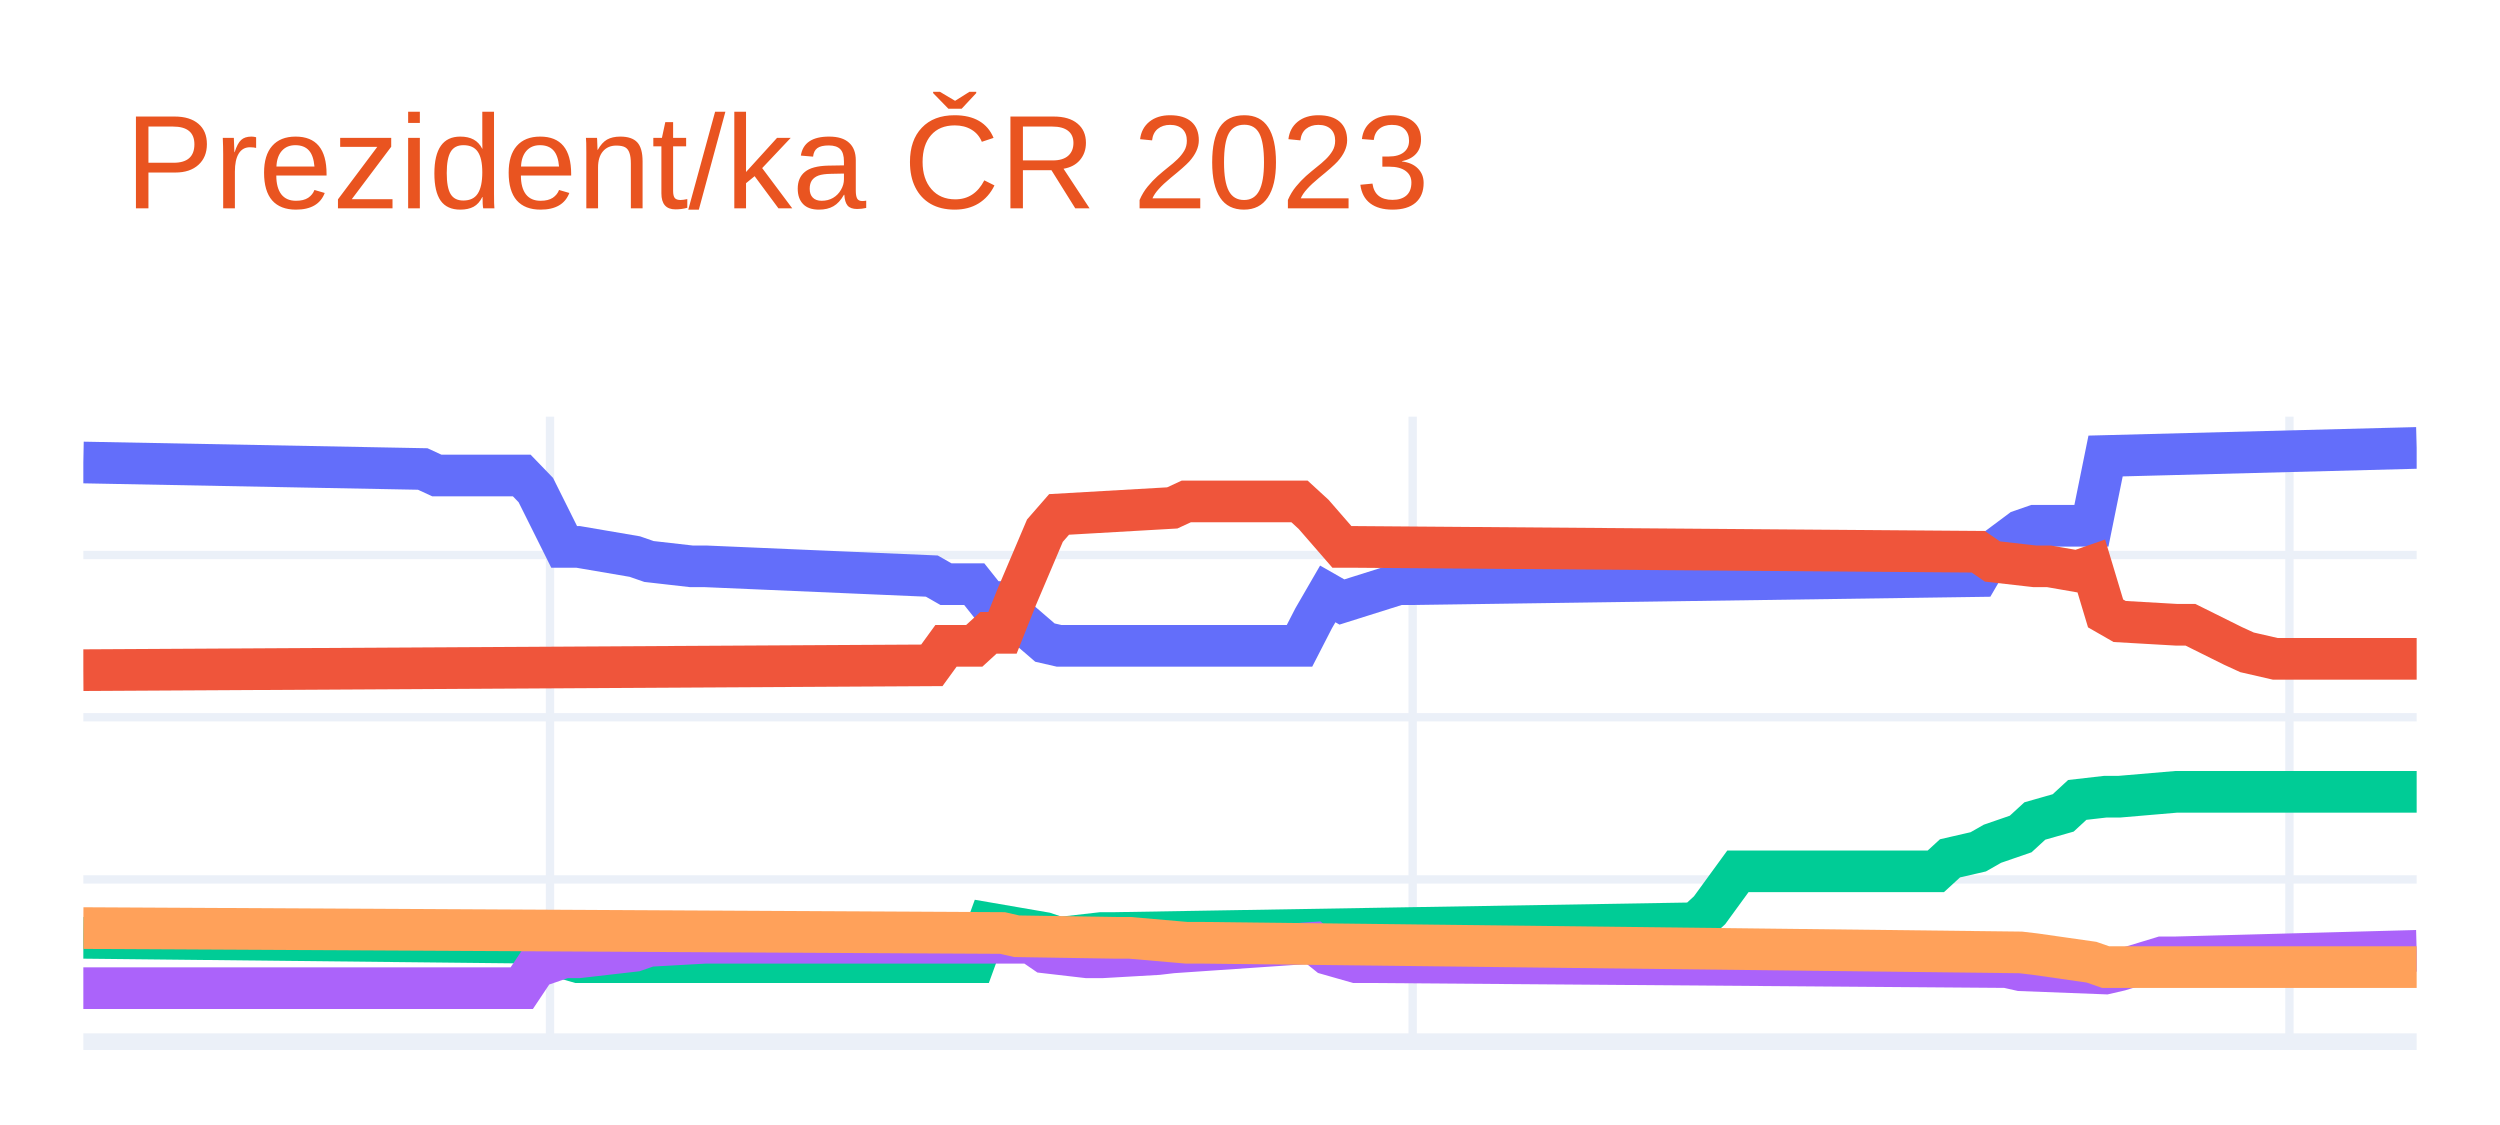
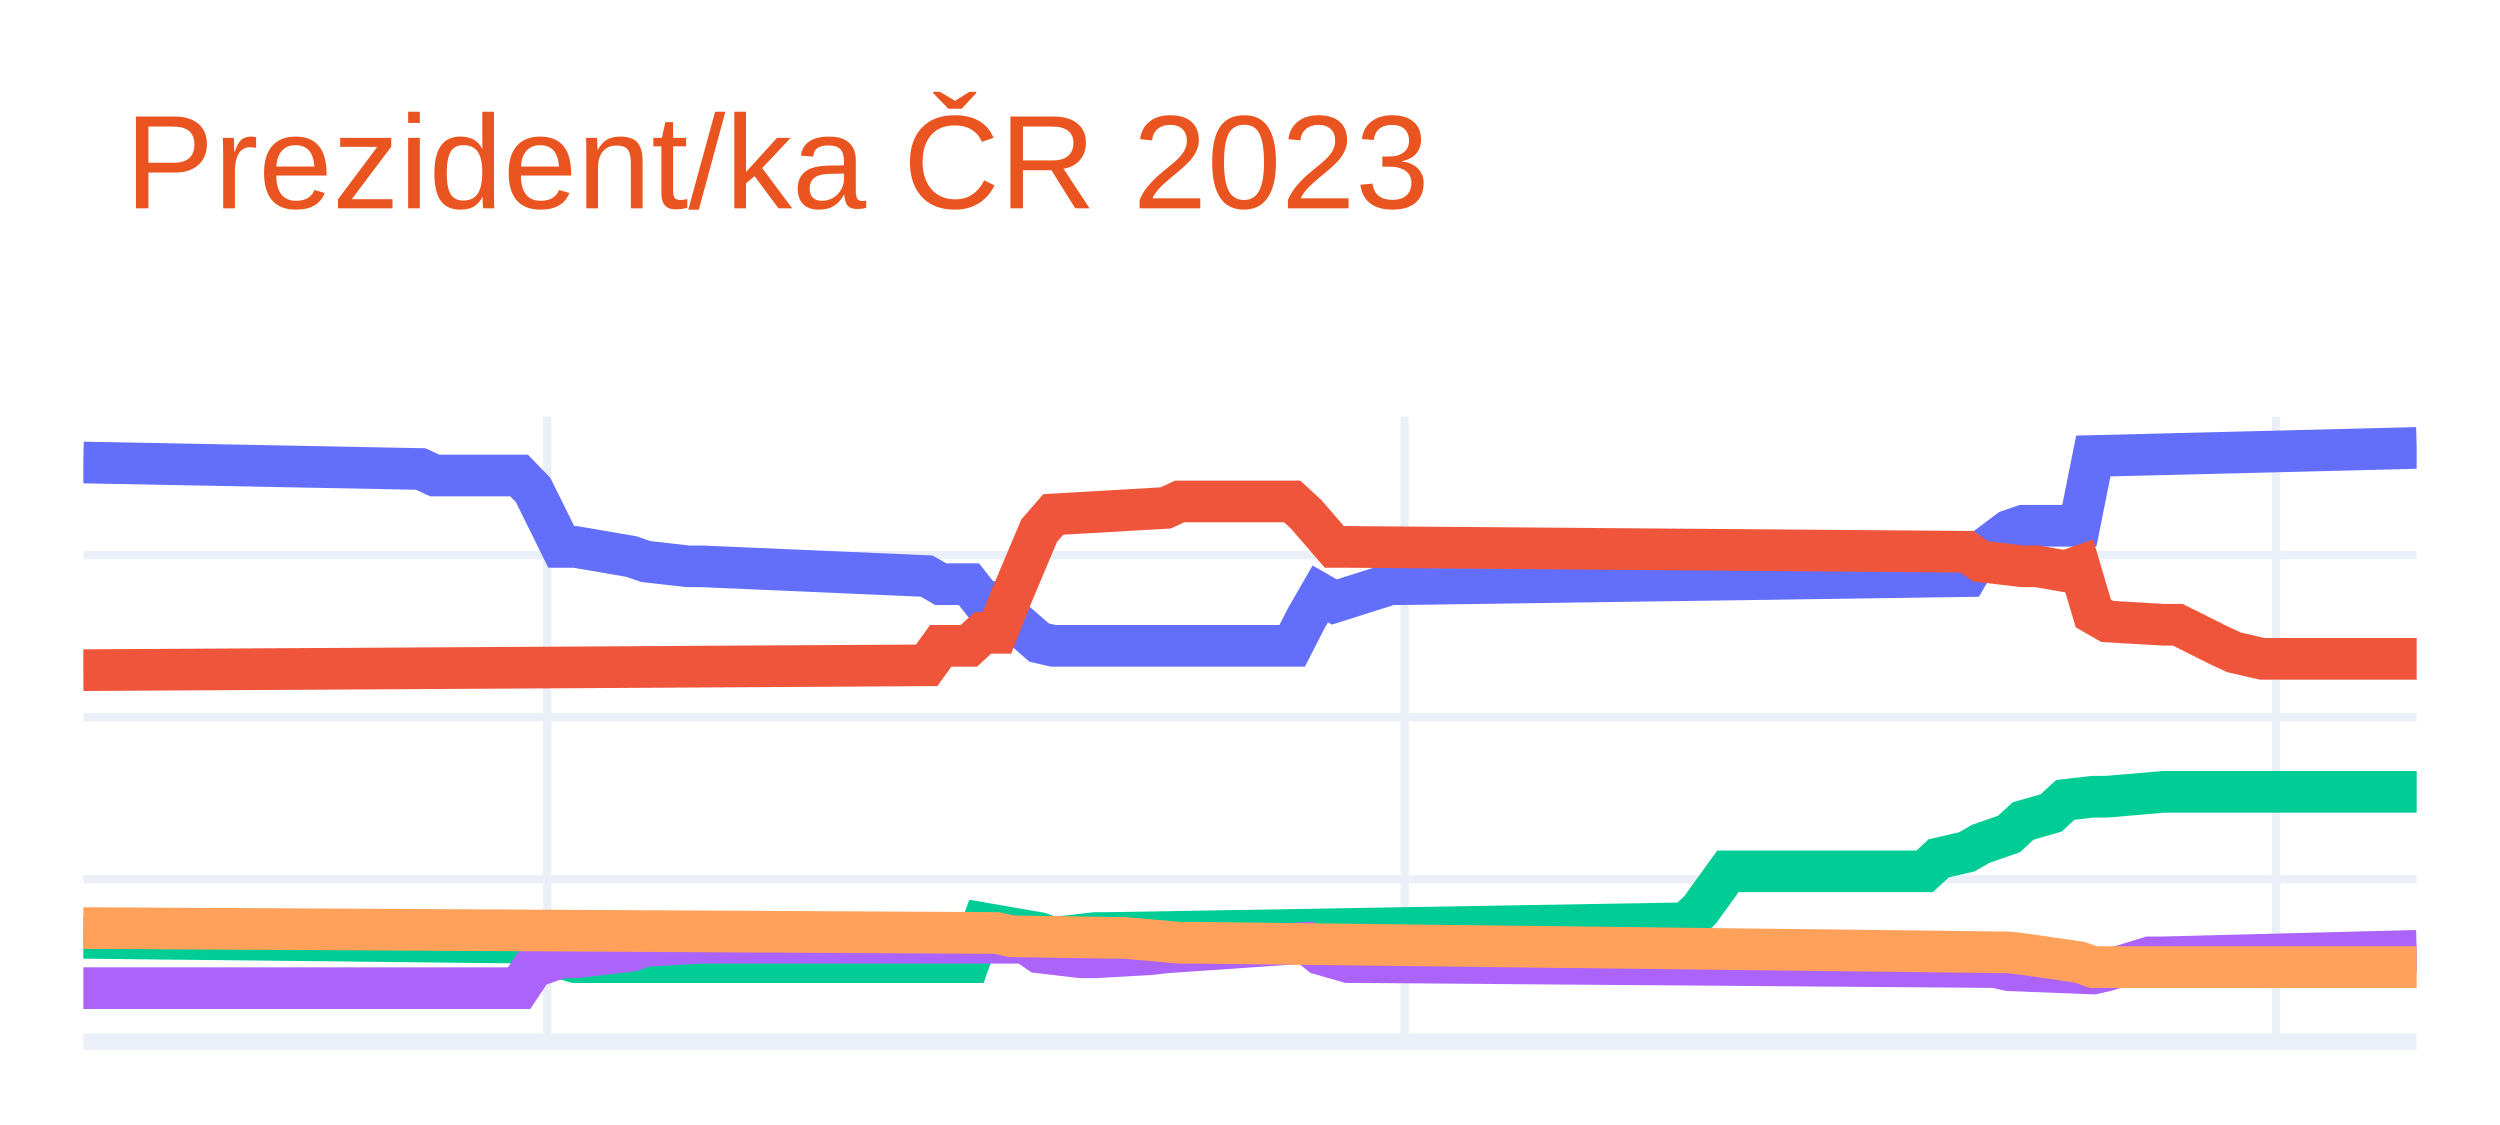
<svg xmlns="http://www.w3.org/2000/svg" class="main-svg" width="300" height="135" style="" viewBox="0 0 300 135">
  <rect x="0" y="0" width="300" height="135" style="fill: rgb(255, 255, 255); fill-opacity: 1;" />
-   <defs id="defs-ccc83a">
+   <defs id="defs-993820">
    <g class="clips">
-       <clipPath id="clipccc83axyplot" class="plotclip">
+       <clipPath id="clip993820xyplot" class="plotclip">
        <rect width="280" height="75" />
      </clipPath>
-       <clipPath class="axesclip" id="clipccc83ax">
+       <clipPath class="axesclip" id="clip993820x">
        <rect x="10" y="0" width="280" height="135" />
      </clipPath>
-       <clipPath class="axesclip" id="clipccc83ay">
+       <clipPath class="axesclip" id="clip993820y">
        <rect x="0" y="50" width="300" height="75" />
      </clipPath>
-       <clipPath class="axesclip" id="clipccc83axy">
+       <clipPath class="axesclip" id="clip993820xy">
        <rect x="10" y="50" width="280" height="75" />
      </clipPath>
    </g>
    <g class="gradients" />
    <g class="patterns" />
  </defs>
  <g class="bglayer" />
  <g class="layer-below">
    <g class="imagelayer" />
    <g class="shapelayer" />
  </g>
  <g class="cartesianlayer">
    <g class="subplot xy">
      <g class="layer-subplot">
        <g class="shapelayer" />
        <g class="imagelayer" />
      </g>
      <g class="minor-gridlayer">
        <g class="x" />
        <g class="y" />
      </g>
      <g class="gridlayer">
        <g class="x">
-           <path class="xgrid crisp" transform="translate(66,0)" d="M0,50v75" style="stroke: rgb(235, 240, 248); stroke-opacity: 1; stroke-width: 1px;" />
-           <path class="xgrid crisp" transform="translate(169.52,0)" d="M0,50v75" style="stroke: rgb(235, 240, 248); stroke-opacity: 1; stroke-width: 1px;" />
-           <path class="xgrid crisp" transform="translate(274.73,0)" d="M0,50v75" style="stroke: rgb(235, 240, 248); stroke-opacity: 1; stroke-width: 1px;" />
+           <path class="xgrid crisp" transform="translate(65.66,0)" d="M0,50v75" style="stroke: rgb(235, 240, 248); stroke-opacity: 1; stroke-width: 1px;" />
+           <path class="xgrid crisp" transform="translate(168.55,0)" d="M0,50v75" style="stroke: rgb(235, 240, 248); stroke-opacity: 1; stroke-width: 1px;" />
+           <path class="xgrid crisp" transform="translate(273.13,0)" d="M0,50v75" style="stroke: rgb(235, 240, 248); stroke-opacity: 1; stroke-width: 1px;" />
        </g>
        <g class="y">
          <path class="ygrid crisp" transform="translate(0,105.53)" d="M10,0h280" style="stroke: rgb(235, 240, 248); stroke-opacity: 1; stroke-width: 1px;" />
          <path class="ygrid crisp" transform="translate(0,86.07)" d="M10,0h280" style="stroke: rgb(235, 240, 248); stroke-opacity: 1; stroke-width: 1px;" />
          <path class="ygrid crisp" transform="translate(0,66.6)" d="M10,0h280" style="stroke: rgb(235, 240, 248); stroke-opacity: 1; stroke-width: 1px;" />
        </g>
      </g>
      <g class="zerolinelayer">
        <path class="yzl zl crisp" transform="translate(0,125)" d="M10,0h280" style="stroke: rgb(235, 240, 248); stroke-opacity: 1; stroke-width: 2px;" />
      </g>
      <path class="xlines-below" />
      <path class="ylines-below" />
      <g class="overlines-below" />
      <g class="xaxislayer-below" />
      <g class="yaxislayer-below" />
      <g class="overaxes-below" />
-       <g class="plot" transform="translate(10,50)" clip-path="url(#clipccc83axyplot)">
+       <g class="plot" transform="translate(10,50)" clip-path="url(#clip993820xyplot)">
        <g class="scatterlayer mlayer">
-           <g class="trace scatter trace6859bf" style="stroke-miterlimit: 2; opacity: 1;">
+           <g class="trace scatter trace30f421" style="stroke-miterlimit: 2; opacity: 1;">
            <g class="fills" />
            <g class="errorbars" />
            <g class="lines">
-               <path class="js-line" d="M0,5.5L40.73,6.28L42.42,7.06L52.61,7.06L54.3,8.81L57.7,15.63L59.39,15.63L66.18,16.79L67.88,17.38L72.97,17.96L74.67,17.96L101.82,19.13L103.52,20.1L106.91,20.1L108.61,22.24L110.3,22.24L112,24.19L115.39,27.11L117.09,27.5L145.94,27.5L147.64,24.19L149.33,21.27L151.03,22.24L157.82,20.1L159.52,20.1L227.39,19.13L229.09,16.21L232.48,13.68L234.18,13.09L240.97,13.09L242.67,4.72L280,3.75" style="vector-effect: non-scaling-stroke; fill: none; stroke: rgb(99, 110, 250); stroke-opacity: 1; stroke-width: 5px; opacity: 1;" />
+               <path class="js-line" d="M0,5.5L40.48,6.28L42.17,7.06L52.29,7.06L53.98,8.81L57.35,15.63L59.04,15.63L65.78,16.79L67.47,17.38L72.53,17.96L74.22,17.96L101.2,19.13L102.89,20.1L106.27,20.1L107.95,22.24L109.64,22.24L111.33,24.19L114.7,27.11L116.39,27.5L145.06,27.5L146.75,24.19L148.43,21.27L150.12,22.24L156.87,20.1L158.55,20.1L226.02,19.13L227.71,16.21L231.08,13.68L232.77,13.09L239.52,13.09L241.2,4.72L280,3.75" style="vector-effect: non-scaling-stroke; fill: none; stroke: rgb(99, 110, 250); stroke-opacity: 1; stroke-width: 5px; opacity: 1;" />
            </g>
            <g class="points" />
            <g class="text" />
          </g>
-           <g class="trace scatter trace347b67" style="stroke-miterlimit: 2; opacity: 1;">
+           <g class="trace scatter traced611db" style="stroke-miterlimit: 2; opacity: 1;">
            <g class="fills" />
            <g class="errorbars" />
            <g class="lines">
-               <path class="js-line" d="M0,30.42L101.82,29.84L103.52,27.5L106.91,27.5L108.61,25.94L110.3,25.94L112,21.66L115.39,13.68L117.09,11.73L130.67,10.95L132.36,10.17L145.94,10.17L147.64,11.73L151.03,15.63L152.73,15.63L227.39,16.21L229.09,17.38L234.18,17.96L235.88,17.96L239.27,18.55L240.97,17.96L242.67,23.61L244.36,24.58L251.15,24.97L252.85,24.97L257.94,27.5L259.64,28.28L263.03,29.06L264.73,29.06L280,29.06" style="vector-effect: non-scaling-stroke; fill: none; stroke: rgb(239, 85, 59); stroke-opacity: 1; stroke-width: 5px; opacity: 1;" />
+               <path class="js-line" d="M0,30.42L101.2,29.84L102.89,27.5L106.27,27.5L107.95,25.94L109.64,25.94L111.33,21.66L114.7,13.68L116.39,11.73L129.88,10.95L131.57,10.17L145.06,10.17L146.75,11.73L150.12,15.63L151.81,15.63L226.02,16.21L227.71,17.38L232.77,17.96L234.46,17.96L237.83,18.55L239.52,17.96L241.2,23.61L242.89,24.58L249.64,24.97L251.33,24.97L256.39,27.5L258.07,28.28L261.45,29.06L263.13,29.06L280,29.06" style="vector-effect: non-scaling-stroke; fill: none; stroke: rgb(239, 85, 59); stroke-opacity: 1; stroke-width: 5px; opacity: 1;" />
            </g>
            <g class="points" />
            <g class="text" />
          </g>
-           <g class="trace scatter tracee715d6" style="stroke-miterlimit: 2; opacity: 1;">
+           <g class="trace scatter trace7b5990" style="stroke-miterlimit: 2; opacity: 1;">
            <g class="fills" />
            <g class="errorbars" />
            <g class="lines">
-               <path class="js-line" d="M0,62.54L54.3,63.13L56,64.49L59.39,65.46L61.09,65.46L106.91,65.46L108.61,60.79L115.39,61.96L117.09,62.54L122.18,61.96L123.88,61.96L193.45,60.79L195.15,59.23L198.55,54.56L200.24,54.56L222.3,54.56L224,53L227.39,52.22L229.09,51.25L232.48,50.08L234.18,48.52L237.58,47.55L239.27,45.99L242.67,45.6L244.36,45.6L251.15,45.02L252.85,45.02L280,45.02" style="vector-effect: non-scaling-stroke; fill: none; stroke: rgb(0, 204, 150); stroke-opacity: 1; stroke-width: 5px; opacity: 1;" />
+               <path class="js-line" d="M0,62.54L53.98,63.13L55.66,64.49L59.04,65.46L60.72,65.46L106.27,65.46L107.95,60.79L114.7,61.96L116.39,62.54L121.45,61.96L123.13,61.96L192.29,60.79L193.98,59.23L197.35,54.56L199.04,54.56L220.96,54.56L222.65,53L226.02,52.22L227.71,51.25L231.08,50.08L232.77,48.52L236.14,47.55L237.83,45.99L241.2,45.6L242.89,45.6L249.64,45.02L251.33,45.02L280,45.02" style="vector-effect: non-scaling-stroke; fill: none; stroke: rgb(0, 204, 150); stroke-opacity: 1; stroke-width: 5px; opacity: 1;" />
            </g>
            <g class="points" />
            <g class="text" />
          </g>
-           <g class="trace scatter trace1cb830" style="stroke-miterlimit: 2; opacity: 1;">
+           <g class="trace scatter trace10110f" style="stroke-miterlimit: 2; opacity: 1;">
            <g class="fills" />
            <g class="errorbars" />
            <g class="lines">
-               <path class="js-line" d="M0,68.58L52.61,68.58L54.3,66.05L57.7,64.88L59.39,64.88L66.18,64.1L67.88,63.51L74.67,63.13L76.36,63.13L113.7,63.13L115.39,64.29L120.48,64.88L122.18,64.88L128.97,64.49L130.67,64.29L147.64,63.13L149.33,64.49L152.73,65.46L154.42,65.46L230.79,66.05L232.48,66.43L242.67,66.82L244.36,66.43L249.45,64.88L251.15,64.88L280,64.1" style="vector-effect: non-scaling-stroke; fill: none; stroke: rgb(171, 99, 250); stroke-opacity: 1; stroke-width: 5px; opacity: 1;" />
+               <path class="js-line" d="M0,68.58L52.29,68.58L53.98,66.05L57.35,64.88L59.04,64.88L65.78,64.1L67.47,63.51L74.22,63.13L75.9,63.13L113.01,63.13L114.7,64.29L119.76,64.88L121.45,64.88L128.19,64.49L129.88,64.29L146.75,63.13L148.43,64.49L151.81,65.46L153.49,65.46L229.4,66.05L231.08,66.43L241.2,66.82L242.89,66.43L247.95,64.88L249.64,64.88L280,64.1" style="vector-effect: non-scaling-stroke; fill: none; stroke: rgb(171, 99, 250); stroke-opacity: 1; stroke-width: 5px; opacity: 1;" />
            </g>
            <g class="points" />
            <g class="text" />
          </g>
-           <g class="trace scatter tracedf6118" style="stroke-miterlimit: 2; opacity: 1;">
+           <g class="trace scatter trace84f9b4" style="stroke-miterlimit: 2; opacity: 1;">
            <g class="fills" />
            <g class="errorbars" />
            <g class="lines">
-               <path class="js-line" d="M0,61.37L110.3,61.96L112,62.35L123.88,62.54L125.58,62.54L132.36,63.13L134.06,63.13L232.48,64.29L234.18,64.49L240.97,65.46L242.67,66.05L280,66.05" style="vector-effect: non-scaling-stroke; fill: none; stroke: rgb(255, 161, 90); stroke-opacity: 1; stroke-width: 5px; opacity: 1;" />
+               <path class="js-line" d="M0,61.37L109.64,61.96L111.33,62.35L123.13,62.54L124.82,62.54L131.57,63.13L133.25,63.13L231.08,64.29L232.77,64.49L239.52,65.46L241.2,66.05L280,66.05" style="vector-effect: non-scaling-stroke; fill: none; stroke: rgb(255, 161, 90); stroke-opacity: 1; stroke-width: 5px; opacity: 1;" />
            </g>
            <g class="points" />
            <g class="text" />
          </g>
        </g>
      </g>
      <g class="overplot" />
      <path class="xlines-above crisp" d="M0,0" style="fill: none;" />
      <path class="ylines-above crisp" d="M0,0" style="fill: none;" />
      <g class="overlines-above" />
      <g class="xaxislayer-above" />
      <g class="yaxislayer-above" />
      <g class="overaxes-above" />
    </g>
  </g>
  <g class="polarlayer" />
  <g class="smithlayer" />
  <g class="ternarylayer" />
  <g class="geolayer" />
  <g class="funnelarealayer" />
  <g class="pielayer" />
  <g class="iciclelayer" />
  <g class="treemaplayer" />
  <g class="sunburstlayer" />
  <g class="glimages" />
-   <defs id="topdefs-ccc83a">
+   <defs id="topdefs-993820">
    <g class="clips" />
  </defs>
  <g class="layer-above">
    <g class="imagelayer" />
    <g class="shapelayer" />
  </g>
  <g class="infolayer">
    <g class="g-gtitle">
      <text class="gtitle" x="15" y="25" text-anchor="start" dy="0em" style="font-family: Ubuntu, verdana, arial, sans-serif; font-size: 16px; fill: rgb(233, 84, 32); opacity: 1; font-weight: normal; white-space: pre;">Prezident/ka ČR 2023</text>
    </g>
    <g class="g-xtitle" />
    <g class="g-ytitle" />
  </g>
</svg>
